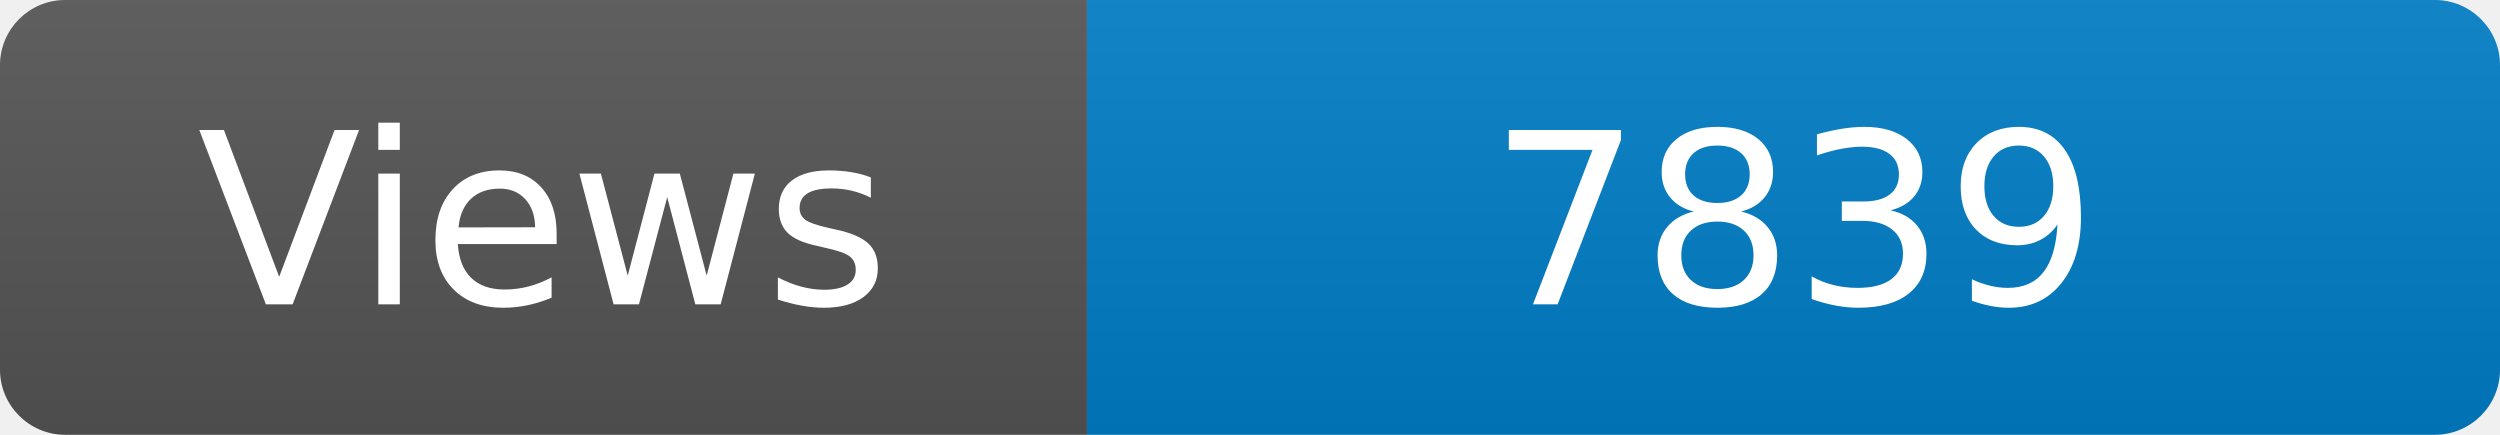
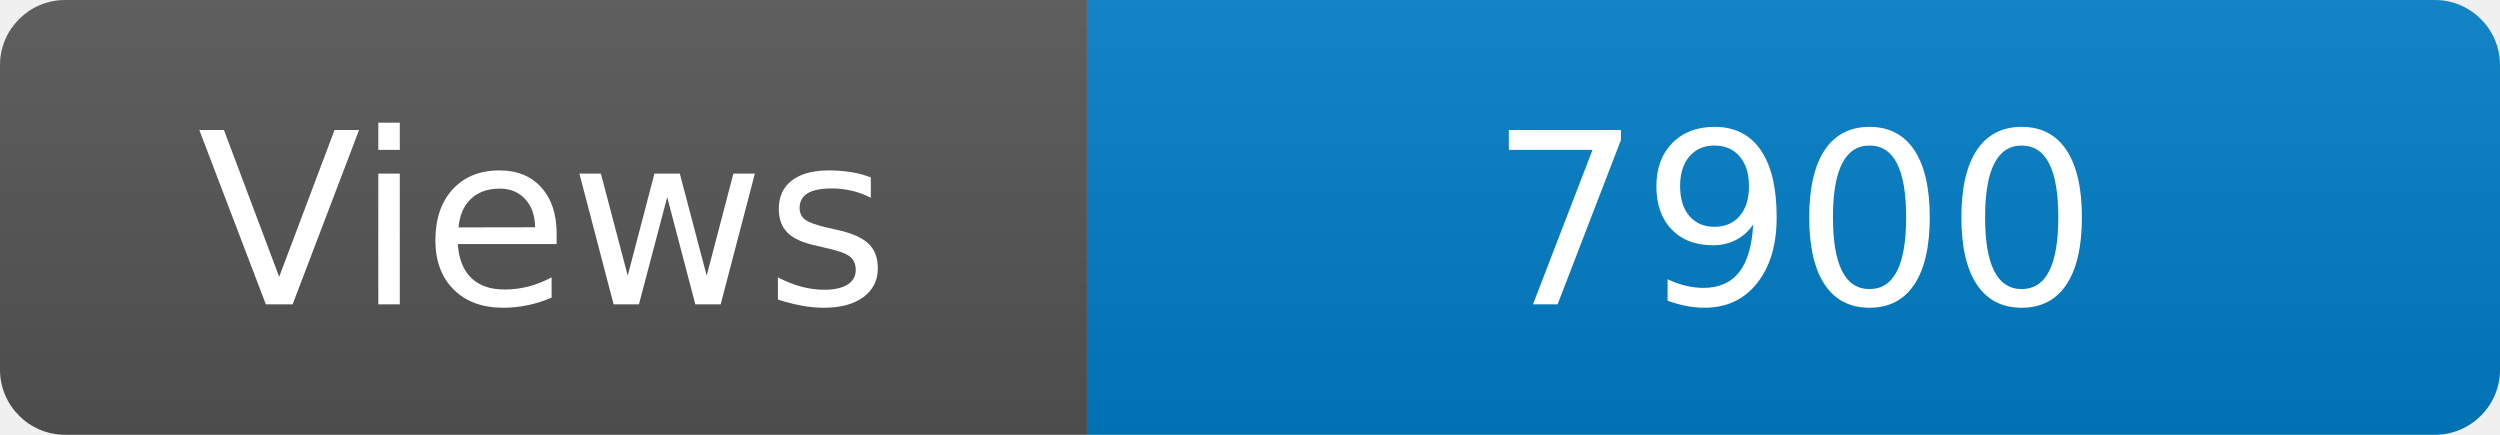
<svg xmlns="http://www.w3.org/2000/svg" width="115" height="20" role="img" aria-label="Maintained?: yes">
  <linearGradient id="s" x2="0" y2="100%">
    <stop offset="0" stop-color="#bbb" stop-opacity=".1" />
    <stop offset="1" stop-opacity=".1" />
  </linearGradient>
  <clipPath id="r">
    <rect width="115" height="20" rx="3" fill="#fff" />
  </clipPath>
  <g clip-path="url(#r)">
    <rect width="50" height="20" fill="#555" />
    <rect x="50" width="160" height="20" fill="#007ec6" />
    <rect width="115" height="20" fill="url(#s)" />
  </g>
  <g fill="#fff" text-anchor="middle" font-family="Verdana,Geneva,DejaVu Sans,sans-serif" font-size="110">
    <text x="250" y="140" transform="scale(.1)" fill="#fff">Views</text>
-     <text x="825" y="140" transform="scale(.1)" fill="#fff">7839</text>
+     <text x="825" y="140" transform="scale(.1)" fill="#fff">7900</text>
  </g>
</svg>
